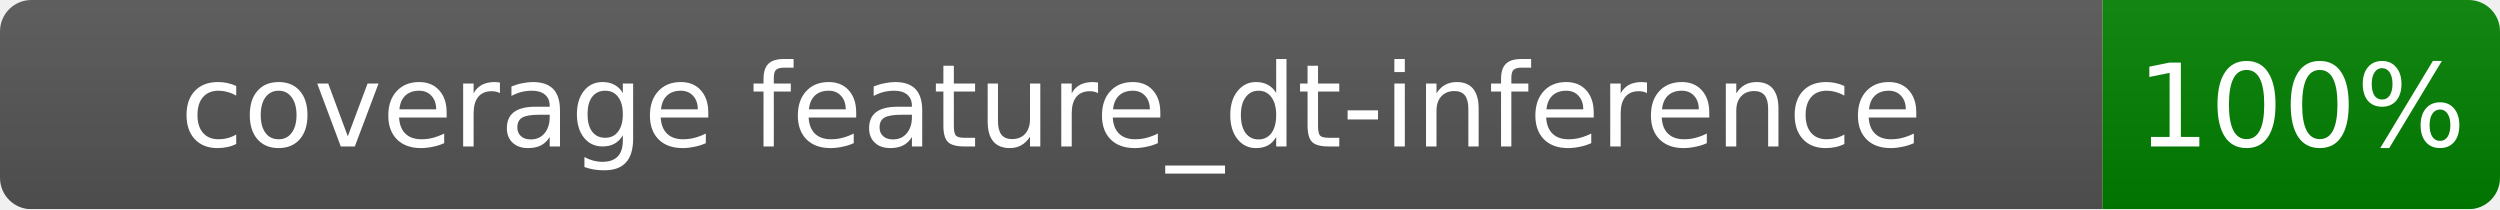
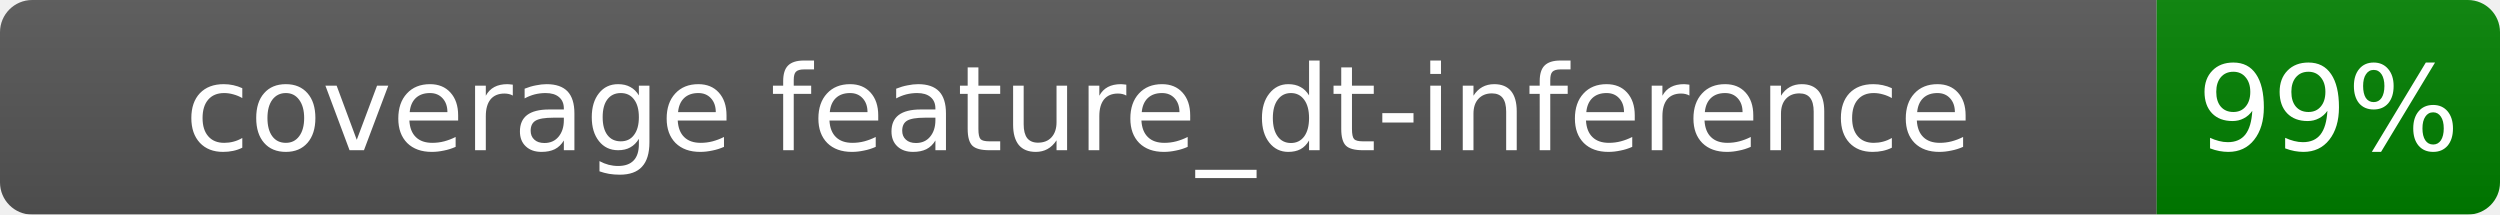
- <svg xmlns="http://www.w3.org/2000/svg" width="239" height="20">
+ <svg xmlns="http://www.w3.org/2000/svg" width="233" height="20">
  <linearGradient id="b" x2="0" y2="100%">
    <stop offset="0" stop-color="#bbb" stop-opacity=".1" />
    <stop offset="1" stop-opacity=".1" />
  </linearGradient>
  <mask id="a">
-     <rect width="239" height="20" rx="3" fill="#fff" />
+     <rect width="233" height="20" rx="3" fill="#fff" />
  </mask>
  <g mask="url(#a)">
    <rect width="201" height="20" fill="#555" />
-     <rect x="201" width="38" height="20" fill="green" />
-     <rect width="239" height="20" fill="url(#b)" />
+     <rect x="201" width="32" height="20" fill="green" />
+     <rect width="233" height="20" fill="url(#b)" />
  </g>
  <g fill="#fff" text-anchor="middle" font-family="Verdana,Geneva,DejaVu Sans,sans-serif" font-size="11">
    <text x="100.5" y="14.0">coverage feature_dt-inference</text>
-     <text x="220.0" y="14.0">100%</text>
+     <text x="217.0" y="14.0">99%</text>
  </g>
</svg>
